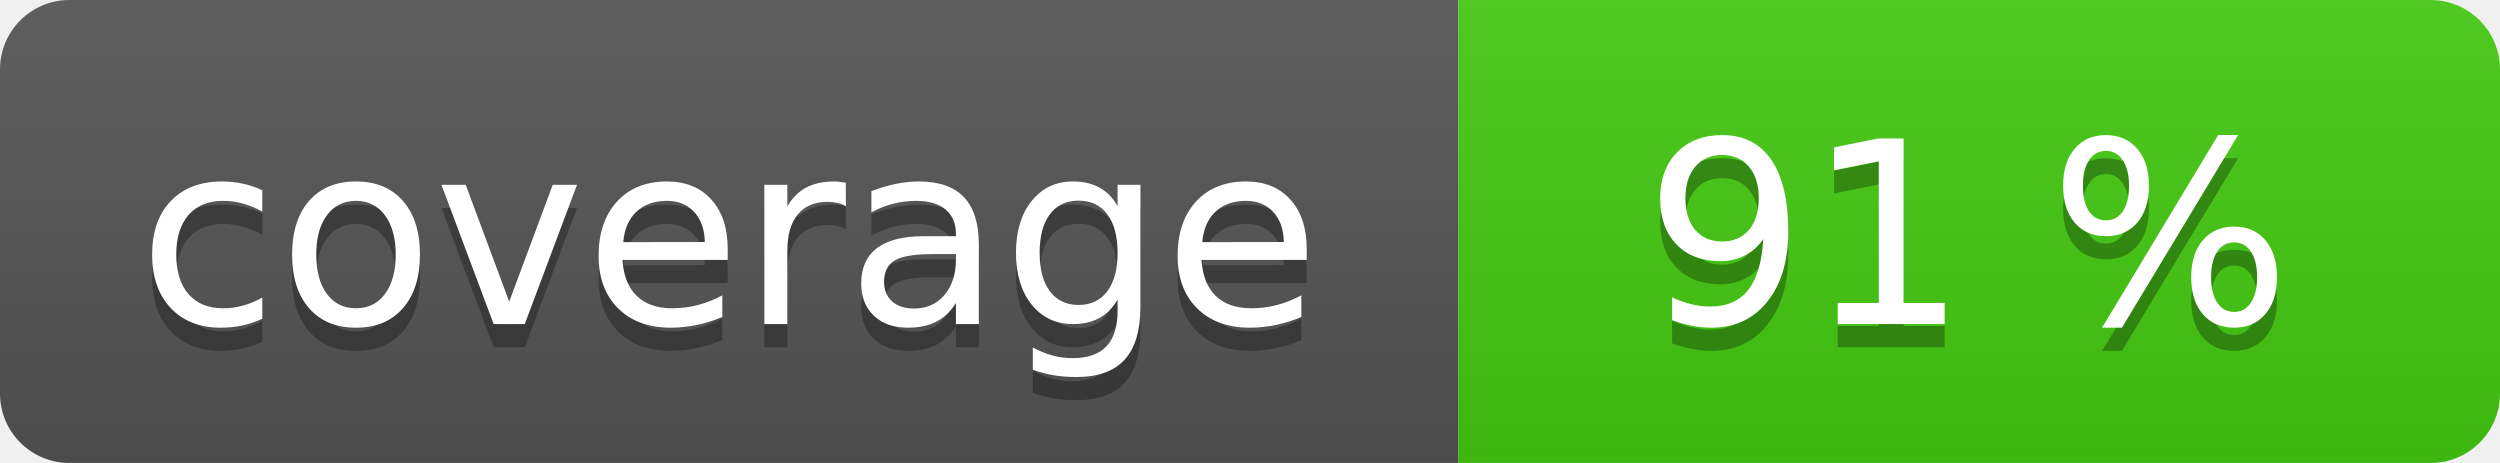
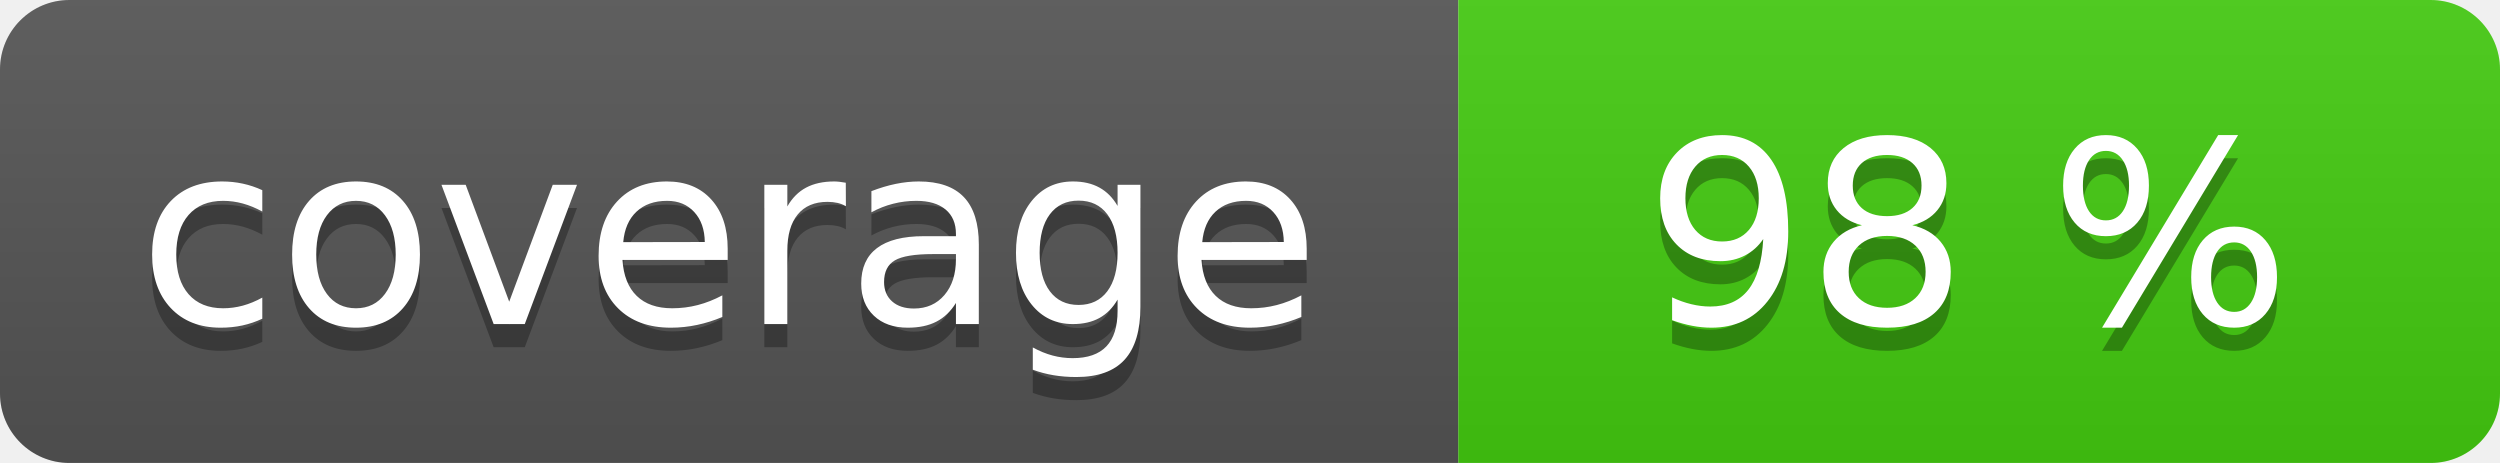
<svg xmlns="http://www.w3.org/2000/svg" width="108" height="20" role="img">
  <linearGradient id="s" x2="0" y2="100%">
    <stop offset="0" stop-color="#bbb" stop-opacity=".1" />
    <stop offset="1" stop-opacity=".1" />
  </linearGradient>
  <clipPath id="r">
    <rect width="108" height="20" rx="3" fill="#fff" />
  </clipPath>
  <g clip-path="url(#r)">
    <rect width="63" height="20" fill="#555" />
    <rect x="63" width="45" height="20" fill="#4c1" />
    <rect width="108" height="20" fill="url(#s)" />
  </g>
  <g fill="#fff" text-anchor="middle" font-family="Verdana,Geneva,DejaVu Sans,sans-serif" text-rendering="geometricPrecision" font-size="110">
    <text aria-hidden="true" x="315" y="150" fill="#010101" fill-opacity=".3" transform="scale(.1)" textLength="530">coverage</text>
    <text x="315" y="140" transform="scale(.1)" fill="#fff" textLength="530">coverage</text>
-     <text aria-hidden="true" x="850" y="150" fill="#010101" fill-opacity=".3" transform="scale(.1)" textLength="350">91 %</text>
-     <text x="850" y="140" transform="scale(.1)" fill="#fff" textLength="350">91 %</text>
+     <text aria-hidden="true" x="850" y="150" fill="#010101" fill-opacity=".3" transform="scale(.1)" textLength="350">98 %</text>
+     <text x="850" y="140" transform="scale(.1)" fill="#fff" textLength="350">98 %</text>
  </g>
</svg>
